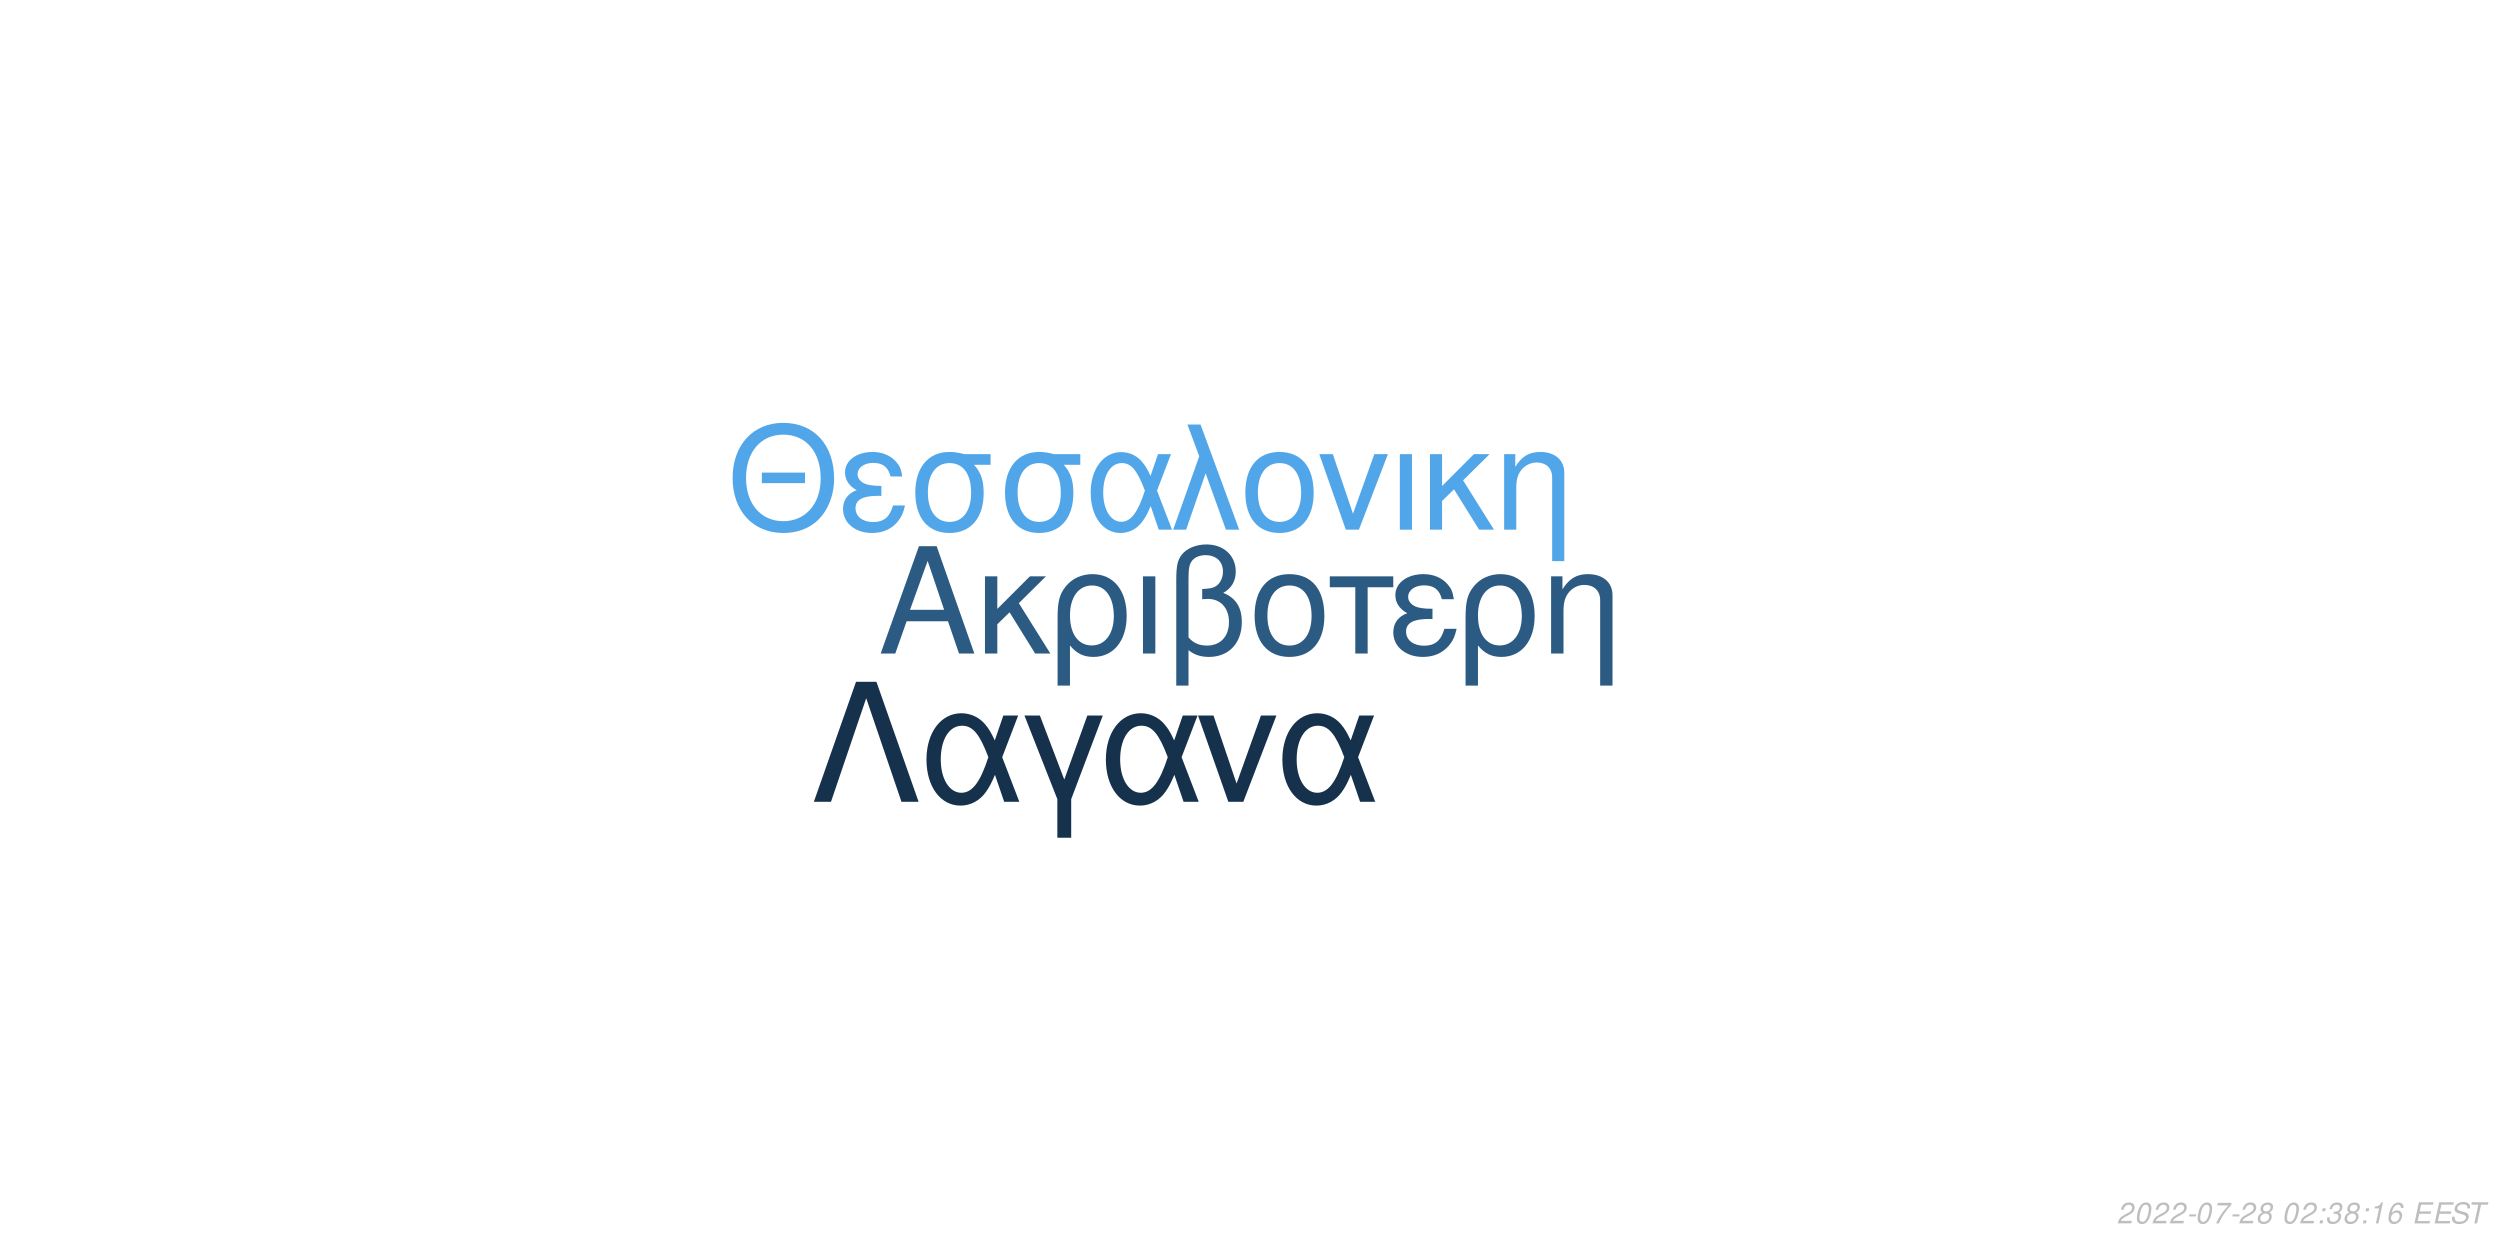
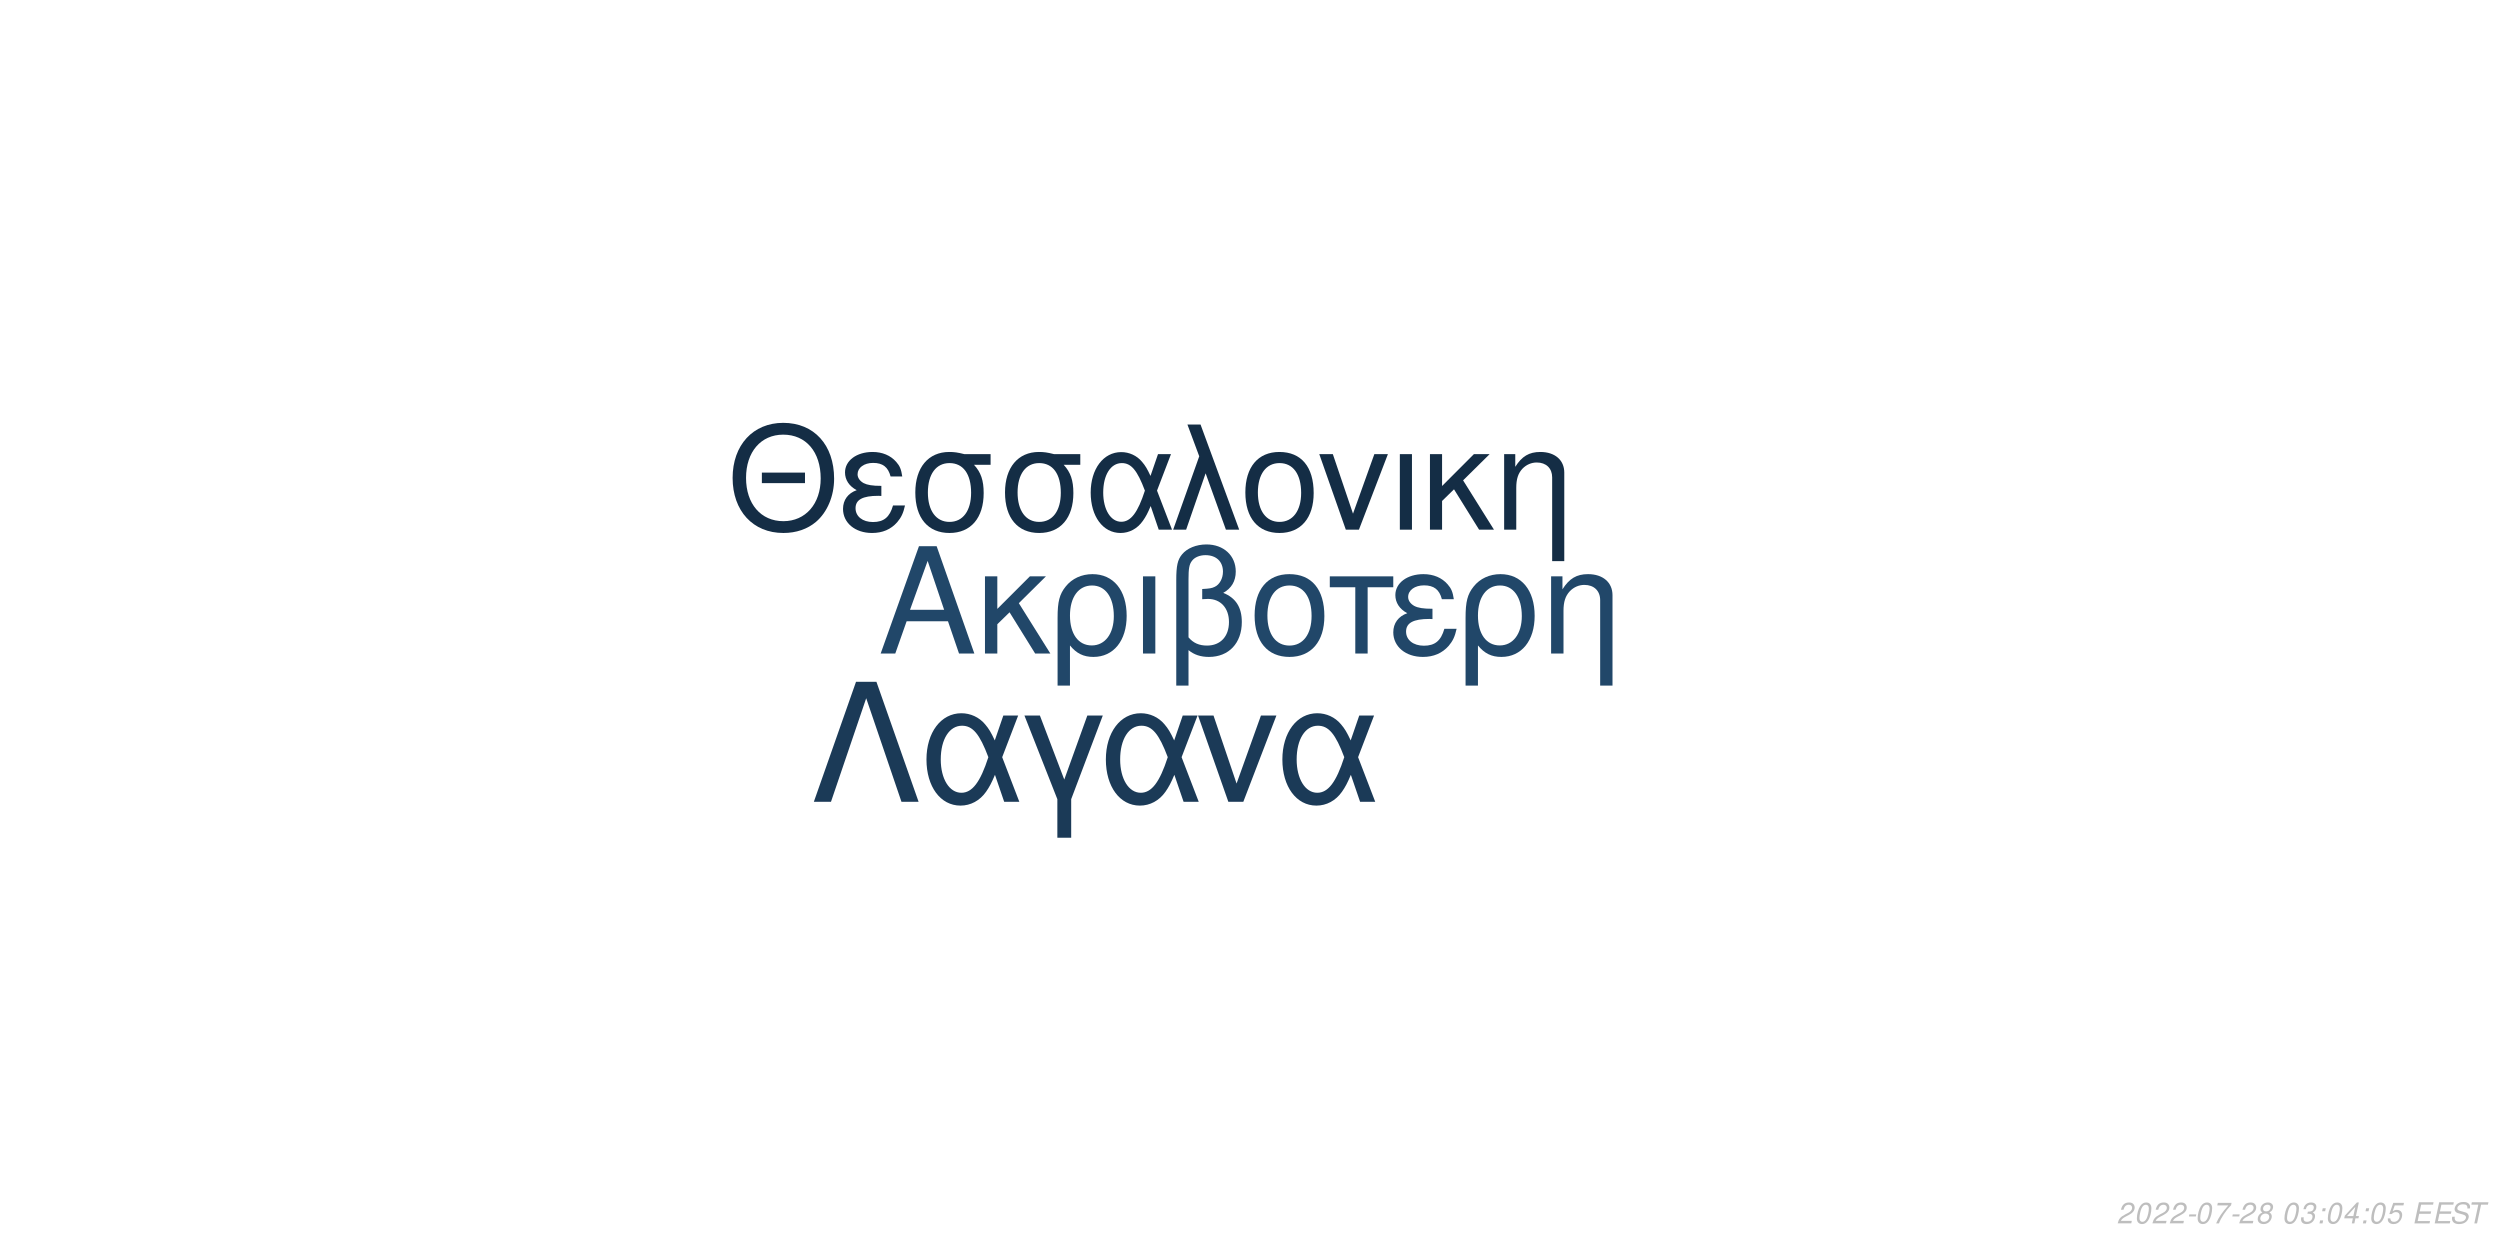
<svg xmlns="http://www.w3.org/2000/svg" xmlns:xlink="http://www.w3.org/1999/xlink" width="864pt" height="432pt" viewBox="0 0 864 432" version="1.1">
  <defs>
    <g>
      <symbol overflow="visible" id="glyph0-0">
        <path style="stroke:none;" d="" />
      </symbol>
      <symbol overflow="visible" id="glyph0-1">
        <path style="stroke:none;" d="M 24.125 -11.141 L 27.938 0 L 33.234 0 L 20.203 -37.094 L 14.094 -37.094 L 0.859 0 L 5.906 0 L 9.828 -11.141 Z M 22.797 -15.109 L 11 -15.109 L 17.094 -32.016 Z M 22.797 -15.109 " />
      </symbol>
      <symbol overflow="visible" id="glyph0-2">
        <path style="stroke:none;" d="M 7.172 -15.422 L 7.172 -26.672 L 2.906 -26.672 L 2.906 0 L 7.172 0 L 7.172 -10.125 L 11.406 -14.25 L 20.25 0 L 25.5 0 L 14.609 -17.406 L 23.969 -26.672 L 18.422 -26.672 Z M 7.172 -15.422 " />
      </symbol>
      <symbol overflow="visible" id="glyph0-3">
        <path style="stroke:none;" d="M 3 11.094 L 7.281 11.094 L 7.281 -2.797 C 9.516 -0.047 11.953 1.172 15.375 1.172 C 22.344 1.172 26.875 -4.422 26.875 -13.031 C 26.875 -21.891 22.297 -27.438 15.062 -27.438 C 11.297 -27.438 7.984 -25.906 5.797 -23.156 C 3.672 -20.516 3 -17.969 3 -12.359 Z M 14.906 -23.516 C 19.547 -23.516 22.438 -19.438 22.438 -12.922 C 22.438 -6.812 19.391 -2.797 14.812 -2.797 C 10.172 -2.797 7.281 -6.766 7.281 -13.125 C 7.281 -19.484 10.234 -23.516 14.906 -23.516 Z M 14.906 -23.516 " />
      </symbol>
      <symbol overflow="visible" id="glyph0-4">
        <path style="stroke:none;" d="M 3.516 0 L 7.781 0 L 7.781 -26.672 L 3.516 -26.672 Z M 3.516 0 " />
      </symbol>
      <symbol overflow="visible" id="glyph0-5">
        <path style="stroke:none;" d="M 4.016 11.094 L 8.25 11.094 L 8.25 -1.172 C 10.172 0.406 12.422 1.172 15.312 1.172 C 22.188 1.172 26.672 -3.609 26.672 -10.891 C 26.672 -15.984 24.578 -19.234 20.25 -20.969 C 23.109 -22.547 24.578 -25.031 24.578 -28.344 C 24.578 -33.844 20.406 -37.703 14.453 -37.703 C 10.938 -37.703 7.734 -36.391 6 -34.25 C 4.484 -32.422 4.016 -30.328 4.016 -25.391 Z M 8.25 -25.656 C 8.25 -29.359 8.5 -30.844 9.469 -32.062 C 10.375 -33.281 12.156 -34 14.094 -34 C 17.812 -34 20.156 -31.812 20.156 -28.297 C 20.156 -25.953 18.984 -23.812 17.297 -23.047 C 16.281 -22.547 15.469 -22.438 12.984 -22.297 L 12.984 -18.781 C 13.734 -18.828 14.344 -18.875 14.969 -18.875 C 19.344 -18.875 22.234 -15.719 22.234 -10.891 C 22.234 -5.906 19.281 -2.75 14.656 -2.75 C 11.953 -2.75 9.922 -3.609 8.25 -5.594 Z M 8.25 -25.656 " />
      </symbol>
      <symbol overflow="visible" id="glyph0-6">
        <path style="stroke:none;" d="M 14.094 -27.438 C 6.562 -27.438 2.094 -22.094 2.094 -13.125 C 2.094 -4.125 6.562 1.172 14.141 1.172 C 21.672 1.172 26.203 -4.172 26.203 -12.922 C 26.203 -22.188 21.828 -27.438 14.094 -27.438 Z M 14.141 -23.516 C 18.938 -23.516 21.781 -19.594 21.781 -12.984 C 21.781 -6.672 18.828 -2.75 14.141 -2.75 C 9.422 -2.75 6.516 -6.672 6.516 -13.125 C 6.516 -19.594 9.422 -23.516 14.141 -23.516 Z M 14.141 -23.516 " />
      </symbol>
      <symbol overflow="visible" id="glyph0-7">
        <path style="stroke:none;" d="M 7.891 0 L 12.156 0 L 12.156 -22.906 L 21.016 -22.906 L 21.016 -26.672 L -0.922 -26.672 L -0.922 -22.906 L 7.891 -22.906 Z M 7.891 0 " />
      </symbol>
      <symbol overflow="visible" id="glyph0-8">
        <path style="stroke:none;" d="M 14.562 -15.469 C 11.344 -15.469 9.562 -15.781 8.297 -16.438 C 6.922 -17.203 6.156 -18.328 6.156 -19.547 C 6.156 -21.891 8.453 -23.562 11.656 -23.562 C 15.062 -23.562 16.953 -22.094 17.812 -18.781 L 21.938 -18.781 C 21.578 -21.266 21.062 -22.5 19.797 -23.922 C 17.812 -26.203 14.906 -27.438 11.453 -27.438 C 5.797 -27.438 1.734 -24.375 1.734 -20.203 C 1.734 -17.609 3.156 -15.375 5.859 -13.938 C 2.797 -12.875 1.016 -10.484 1.016 -7.328 C 1.016 -2.391 5.297 1.172 11.25 1.172 C 14.969 1.172 17.906 -0.109 20.156 -2.641 C 21.578 -4.328 22.297 -5.797 22.906 -8.547 L 18.672 -8.547 C 17.5 -4.422 15.422 -2.703 11.609 -2.703 C 7.938 -2.703 5.438 -4.688 5.438 -7.578 C 5.438 -10.578 7.938 -11.953 13.484 -11.953 C 13.641 -11.953 14.094 -11.953 14.562 -11.906 Z M 14.562 -15.469 " />
      </symbol>
      <symbol overflow="visible" id="glyph0-9">
        <path style="stroke:none;" d="M 3.562 -26.672 L 3.562 0 L 7.844 0 L 7.844 -14.703 C 7.844 -17.906 8.5 -19.891 10.031 -21.531 C 11.406 -22.953 13.188 -23.719 15.062 -23.719 C 18.375 -23.719 20.516 -21.672 20.516 -18.469 L 20.516 11.094 L 24.781 11.094 L 24.781 -20.156 C 24.781 -24.578 21.469 -27.438 16.328 -27.438 C 12.359 -27.438 9.828 -25.906 7.484 -22.188 L 7.484 -26.672 Z M 3.562 -26.672 " />
      </symbol>
      <symbol overflow="visible" id="glyph1-0">
        <path style="stroke:none;" d="" />
      </symbol>
      <symbol overflow="visible" id="glyph1-1">
        <path style="stroke:none;" d="M 26.859 -19.734 L 11.953 -19.734 L 11.953 -16.094 L 26.859 -16.094 Z M 19.328 -36.922 C 8.922 -36.922 1.844 -29.25 1.844 -17.891 C 1.844 -6.484 8.875 1.141 19.391 1.141 C 23.812 1.141 27.703 -0.203 30.641 -2.688 C 34.578 -6.031 36.922 -11.656 36.922 -17.594 C 36.922 -29.297 30 -36.922 19.328 -36.922 Z M 19.328 -32.844 C 27.203 -32.844 32.281 -26.906 32.281 -17.688 C 32.281 -8.922 27.062 -2.938 19.391 -2.938 C 11.609 -2.938 6.484 -8.922 6.484 -17.891 C 6.484 -26.859 11.609 -32.844 19.328 -32.844 Z M 19.328 -32.844 " />
      </symbol>
      <symbol overflow="visible" id="glyph1-2">
        <path style="stroke:none;" d="M 14.25 -15.141 C 11.109 -15.141 9.375 -15.453 8.125 -16.094 C 6.781 -16.844 6.031 -17.938 6.031 -19.141 C 6.031 -21.422 8.266 -23.078 11.406 -23.078 C 14.75 -23.078 16.594 -21.625 17.438 -18.391 L 21.469 -18.391 C 21.125 -20.828 20.625 -22.031 19.391 -23.422 C 17.438 -25.656 14.594 -26.859 11.219 -26.859 C 5.688 -26.859 1.688 -23.875 1.688 -19.781 C 1.688 -17.234 3.094 -15.047 5.734 -13.656 C 2.734 -12.609 1 -10.266 1 -7.172 C 1 -2.344 5.188 1.141 11.016 1.141 C 14.656 1.141 17.547 -0.094 19.734 -2.594 C 21.125 -4.234 21.828 -5.688 22.422 -8.375 L 18.281 -8.375 C 17.141 -4.328 15.094 -2.641 11.359 -2.641 C 7.766 -2.641 5.328 -4.578 5.328 -7.422 C 5.328 -10.359 7.766 -11.703 13.203 -11.703 C 13.359 -11.703 13.797 -11.703 14.25 -11.656 Z M 14.25 -15.141 " />
      </symbol>
      <symbol overflow="visible" id="glyph1-3">
        <path style="stroke:none;" d="M 29 -26.109 L 19.938 -26.109 C 17.594 -26.703 16.438 -26.859 14.703 -26.859 C 7.469 -26.859 2.984 -21.469 2.984 -12.859 C 2.984 -4.031 7.375 1.141 14.797 1.141 C 22.172 1.141 26.609 -4.078 26.609 -12.656 C 26.609 -17.047 25.656 -19.828 23.266 -22.422 L 29 -22.422 Z M 14.797 -23.016 C 19.531 -23.016 22.266 -19.234 22.266 -12.75 C 22.266 -6.531 19.438 -2.688 14.797 -2.688 C 10.172 -2.688 7.328 -6.531 7.328 -12.859 C 7.328 -19.188 10.172 -23.016 14.797 -23.016 Z M 14.797 -23.016 " />
      </symbol>
      <symbol overflow="visible" id="glyph1-4">
        <path style="stroke:none;" d="M 29.344 -26.109 L 24.859 -26.109 L 22.266 -18.578 C 21.125 -21.031 20.484 -22.125 19.328 -23.469 C 17.547 -25.609 14.906 -26.812 12.156 -26.812 C 5.984 -26.812 1.594 -20.984 1.594 -12.812 C 1.594 -4.578 5.828 1.141 11.906 1.141 C 14.953 1.141 17.734 -0.344 19.625 -3.047 C 20.672 -4.531 21.281 -5.688 22.328 -8.172 L 25.109 0 L 29.703 0 L 24.516 -13.5 Z M 20.328 -13.5 C 17.891 -5.922 15.453 -2.734 12.156 -2.734 C 8.516 -2.734 5.922 -6.922 5.922 -12.812 C 5.922 -18.938 8.516 -23.016 12.359 -23.016 C 15.594 -23.016 17.688 -20.531 20.328 -13.5 Z M 20.328 -13.5 " />
      </symbol>
      <symbol overflow="visible" id="glyph1-5">
        <path style="stroke:none;" d="M 1.094 0 L 5.578 0 L 12.312 -19.484 L 19.328 0 L 23.922 0 L 10.562 -36.328 L 6.031 -36.328 L 10.109 -25.359 Z M 1.094 0 " />
      </symbol>
      <symbol overflow="visible" id="glyph1-6">
        <path style="stroke:none;" d="M 13.797 -26.859 C 6.422 -26.859 2.047 -21.625 2.047 -12.859 C 2.047 -4.031 6.422 1.141 13.859 1.141 C 21.234 1.141 25.656 -4.078 25.656 -12.656 C 25.656 -21.719 21.375 -26.859 13.797 -26.859 Z M 13.859 -23.016 C 18.531 -23.016 21.328 -19.188 21.328 -12.703 C 21.328 -6.531 18.438 -2.688 13.859 -2.688 C 9.219 -2.688 6.375 -6.531 6.375 -12.859 C 6.375 -19.188 9.219 -23.016 13.859 -23.016 Z M 13.859 -23.016 " />
      </symbol>
      <symbol overflow="visible" id="glyph1-7">
        <path style="stroke:none;" d="M 14.297 0 L 24.312 -26.109 L 19.625 -26.109 L 12.25 -5.531 L 5.281 -26.109 L 0.594 -26.109 L 9.766 0 Z M 14.297 0 " />
      </symbol>
      <symbol overflow="visible" id="glyph1-8">
        <path style="stroke:none;" d="M 3.438 0 L 7.625 0 L 7.625 -26.109 L 3.438 -26.109 Z M 3.438 0 " />
      </symbol>
      <symbol overflow="visible" id="glyph1-9">
        <path style="stroke:none;" d="M 7.031 -15.094 L 7.031 -26.109 L 2.844 -26.109 L 2.844 0 L 7.031 0 L 7.031 -9.922 L 11.156 -13.953 L 19.828 0 L 24.969 0 L 14.297 -17.047 L 23.469 -26.109 L 18.031 -26.109 Z M 7.031 -15.094 " />
      </symbol>
      <symbol overflow="visible" id="glyph1-10">
        <path style="stroke:none;" d="M 3.484 -26.109 L 3.484 0 L 7.672 0 L 7.672 -14.406 C 7.672 -17.547 8.328 -19.484 9.812 -21.078 C 11.156 -22.469 12.906 -23.219 14.75 -23.219 C 17.984 -23.219 20.078 -21.234 20.078 -18.094 L 20.078 10.859 L 24.266 10.859 L 24.266 -19.734 C 24.266 -24.062 21.031 -26.859 16 -26.859 C 12.109 -26.859 9.609 -25.359 7.328 -21.719 L 7.328 -26.109 Z M 3.484 -26.109 " />
      </symbol>
      <symbol overflow="visible" id="glyph2-0">
        <path style="stroke:none;" d="" />
      </symbol>
      <symbol overflow="visible" id="glyph2-1">
        <path style="stroke:none;" d="M 22.531 -41.484 L 15.484 -41.484 L 0.906 0 L 6.828 0 L 19 -35.797 L 31.188 0 L 37.109 0 Z M 22.531 -41.484 " />
      </symbol>
      <symbol overflow="visible" id="glyph2-2">
        <path style="stroke:none;" d="M 33.516 -29.812 L 28.391 -29.812 L 25.438 -21.219 C 24.125 -24.016 23.391 -25.266 22.078 -26.797 C 20.031 -29.25 17.016 -30.609 13.891 -30.609 C 6.828 -30.609 1.828 -23.953 1.828 -14.625 C 1.828 -5.234 6.656 1.312 13.594 1.312 C 17.078 1.312 20.266 -0.391 22.422 -3.469 C 23.609 -5.172 24.297 -6.484 25.5 -9.328 L 28.688 0 L 33.922 0 L 28 -15.422 Z M 23.219 -15.422 C 20.422 -6.766 17.641 -3.125 13.891 -3.125 C 9.734 -3.125 6.766 -7.906 6.766 -14.625 C 6.766 -21.625 9.734 -26.297 14.109 -26.297 C 17.812 -26.297 20.203 -23.453 23.219 -15.422 Z M 23.219 -15.422 " />
      </symbol>
      <symbol overflow="visible" id="glyph2-3">
        <path style="stroke:none;" d="M 12.062 12.406 L 16.844 12.406 L 16.844 -0.906 L 27.766 -29.812 L 22.422 -29.812 L 14.453 -7.688 L 6.031 -29.812 L 0.688 -29.812 L 12.062 -0.906 Z M 12.062 12.406 " />
      </symbol>
      <symbol overflow="visible" id="glyph2-4">
        <path style="stroke:none;" d="M 16.328 0 L 27.766 -29.812 L 22.422 -29.812 L 14 -6.312 L 6.031 -29.812 L 0.688 -29.812 L 11.156 0 Z M 16.328 0 " />
      </symbol>
      <symbol overflow="visible" id="glyph3-0">
        <path style="stroke:none;" d="" />
      </symbol>
      <symbol overflow="visible" id="glyph3-1">
        <path style="stroke:none;" d="M 5.234 -0.875 L 1.469 -0.875 C 1.641 -1.375 2.203 -1.891 3.109 -2.344 L 4.234 -2.938 C 5.562 -3.625 6.219 -4.469 6.219 -5.484 C 6.219 -5.938 6.062 -6.359 5.797 -6.656 C 5.469 -7.047 4.984 -7.234 4.312 -7.234 C 2.766 -7.234 1.891 -6.453 1.484 -4.734 L 2.375 -4.734 C 2.484 -5.188 2.609 -5.484 2.797 -5.75 C 3.094 -6.203 3.609 -6.453 4.188 -6.453 C 4.891 -6.453 5.344 -6.031 5.344 -5.375 C 5.344 -4.703 4.859 -4.094 4.016 -3.656 L 2.984 -3.125 C 1.234 -2.188 0.797 -1.656 0.344 -0.016 L 5.047 -0.016 Z M 5.234 -0.875 " />
      </symbol>
      <symbol overflow="visible" id="glyph3-2">
        <path style="stroke:none;" d="M 4.203 -7.234 C 3.375 -7.234 2.688 -6.812 2.125 -5.984 C 1.484 -5.047 0.984 -3.188 0.984 -1.734 C 0.984 -1.109 1.172 -0.562 1.484 -0.266 C 1.797 0.047 2.281 0.234 2.766 0.234 C 3.625 0.234 4.281 -0.156 4.859 -1.016 C 5.516 -1.953 6 -3.797 6 -5.266 C 6 -6.5 5.328 -7.234 4.203 -7.234 Z M 4.094 -6.453 C 4.734 -6.453 5.125 -5.984 5.125 -5.156 C 5.125 -4.203 4.781 -2.625 4.406 -1.812 C 3.984 -0.938 3.516 -0.547 2.875 -0.547 C 2.25 -0.547 1.875 -1.031 1.875 -1.828 C 1.875 -2.797 2.203 -4.344 2.594 -5.203 C 2.984 -6.047 3.453 -6.453 4.094 -6.453 Z M 4.094 -6.453 " />
      </symbol>
      <symbol overflow="visible" id="glyph3-3">
        <path style="stroke:none;" d="M 3.516 -3.125 L 1.125 -3.125 L 0.969 -2.406 L 3.359 -2.406 Z M 3.516 -3.125 " />
      </symbol>
      <symbol overflow="visible" id="glyph3-4">
        <path style="stroke:none;" d="M 6.703 -7.094 L 1.953 -7.094 L 1.766 -6.219 L 5.594 -6.219 C 3.344 -3.688 2.266 -2.109 1.375 0 L 2.344 0 C 3.031 -1.906 4.828 -4.594 6.547 -6.281 Z M 6.703 -7.094 " />
      </symbol>
      <symbol overflow="visible" id="glyph3-5">
        <path style="stroke:none;" d="M 4.766 -3.797 C 5.078 -3.969 5.234 -4.078 5.438 -4.234 C 5.812 -4.594 6.062 -5.172 6.062 -5.734 C 6.062 -6.625 5.344 -7.234 4.266 -7.234 C 2.812 -7.234 1.703 -6.219 1.703 -4.875 C 1.703 -4.406 1.875 -4.125 2.359 -3.812 C 1.297 -3.312 0.75 -2.516 0.75 -1.469 C 0.75 -0.438 1.547 0.234 2.812 0.234 C 3.656 0.234 4.359 -0.094 4.938 -0.734 C 5.359 -1.234 5.609 -1.859 5.609 -2.438 C 5.609 -3.047 5.312 -3.516 4.766 -3.797 Z M 4.109 -6.453 C 4.797 -6.453 5.188 -6.125 5.188 -5.578 C 5.188 -5.266 5.062 -4.922 4.859 -4.672 C 4.562 -4.312 4.188 -4.156 3.656 -4.156 C 2.984 -4.156 2.594 -4.453 2.594 -4.984 C 2.594 -5.859 3.203 -6.453 4.109 -6.453 Z M 3.453 -3.406 C 4.234 -3.406 4.734 -2.984 4.734 -2.312 C 4.734 -1.312 3.922 -0.547 2.875 -0.547 C 2.125 -0.547 1.625 -0.969 1.625 -1.625 C 1.625 -2.609 2.438 -3.406 3.453 -3.406 Z M 3.453 -3.406 " />
      </symbol>
      <symbol overflow="visible" id="glyph3-6">
        <path style="stroke:none;" d="" />
      </symbol>
      <symbol overflow="visible" id="glyph3-7">
+         <path style="stroke:none;" d="M 2.922 -3.312 C 3.125 -3.344 3.234 -3.344 3.375 -3.344 C 4.203 -3.344 4.688 -3 4.688 -2.406 C 4.688 -1.312 3.906 -0.547 2.781 -0.547 C 2.047 -0.547 1.594 -0.938 1.594 -1.562 C 1.594 -1.719 1.609 -1.844 1.656 -2.094 L 0.766 -2.094 C 0.734 -1.797 0.719 -1.641 0.719 -1.469 C 0.719 -0.375 1.406 0.234 2.641 0.234 C 3.547 0.234 4.297 -0.078 4.812 -0.656 C 5.266 -1.156 5.562 -1.875 5.562 -2.547 C 5.562 -3.125 5.344 -3.453 4.797 -3.734 C 5.641 -4.234 6.016 -4.844 6.016 -5.734 C 6.016 -6.656 5.312 -7.234 4.203 -7.234 C 3.375 -7.234 2.672 -6.938 2.188 -6.375 C 1.891 -6.031 1.703 -5.641 1.516 -4.906 L 2.391 -4.906 C 2.5 -5.359 2.594 -5.594 2.734 -5.812 C 3.047 -6.234 3.516 -6.453 4.078 -6.453 C 4.734 -6.453 5.141 -6.125 5.141 -5.578 C 5.141 -5.188 5.016 -4.797 4.797 -4.547 C 4.516 -4.234 4 -4.062 3.266 -4.062 L 3.078 -4.062 Z M 2.922 -3.312 " />
+       </symbol>
+       <symbol overflow="visible" id="glyph3-8">
        <path style="stroke:none;" d="M 2.359 -1.031 L 1.312 -1.031 L 1.094 0 L 2.141 0 Z M 3.266 -5.234 L 2.219 -5.234 L 2 -4.203 L 3.047 -4.203 Z M 3.266 -5.234 " />
      </symbol>
-       <symbol overflow="visible" id="glyph3-8">
-         <path style="stroke:none;" d="M 2.922 -3.312 C 3.125 -3.344 3.234 -3.344 3.375 -3.344 C 4.203 -3.344 4.688 -3 4.688 -2.406 C 4.688 -1.312 3.906 -0.547 2.781 -0.547 C 2.047 -0.547 1.594 -0.938 1.594 -1.562 C 1.594 -1.719 1.609 -1.844 1.656 -2.094 L 0.766 -2.094 C 0.734 -1.797 0.719 -1.641 0.719 -1.469 C 0.719 -0.375 1.406 0.234 2.641 0.234 C 3.547 0.234 4.297 -0.078 4.812 -0.656 C 5.266 -1.156 5.562 -1.875 5.562 -2.547 C 5.562 -3.125 5.344 -3.453 4.797 -3.734 C 5.641 -4.234 6.016 -4.844 6.016 -5.734 C 6.016 -6.656 5.312 -7.234 4.203 -7.234 C 3.375 -7.234 2.672 -6.938 2.188 -6.375 C 1.891 -6.031 1.703 -5.641 1.516 -4.906 L 2.391 -4.906 C 2.5 -5.359 2.594 -5.594 2.734 -5.812 C 3.047 -6.234 3.516 -6.453 4.078 -6.453 C 4.734 -6.453 5.141 -6.125 5.141 -5.578 C 5.141 -5.188 5.016 -4.797 4.797 -4.547 C 4.516 -4.234 4 -4.062 3.266 -4.062 L 3.078 -4.062 Z M 2.922 -3.312 " />
-       </symbol>
      <symbol overflow="visible" id="glyph3-9">
-         <path style="stroke:none;" d="M 3.703 -5.188 L 2.594 0 L 3.469 0 L 5.016 -7.234 L 4.438 -7.234 C 3.906 -6.156 3.688 -6.016 2.234 -5.812 L 2.109 -5.188 Z M 3.703 -5.188 " />
+         <path style="stroke:none;" d="M 3.625 -1.75 L 3.266 0 L 4.141 0 L 4.516 -1.75 L 5.562 -1.75 L 5.734 -2.531 L 4.688 -2.531 L 5.688 -7.234 L 5.016 -7.234 L 0.844 -2.672 L 0.641 -1.75 Z M 3.797 -2.531 L 1.594 -2.531 L 4.469 -5.703 Z M 3.797 -2.531 " />
      </symbol>
      <symbol overflow="visible" id="glyph3-10">
-         <path style="stroke:none;" d="M 6.125 -5.344 L 6.141 -5.625 C 6.141 -6.609 5.453 -7.234 4.391 -7.234 C 3.438 -7.234 2.641 -6.719 2.016 -5.703 C 1.422 -4.781 0.938 -2.953 0.938 -1.688 C 0.938 -0.516 1.688 0.234 2.859 0.234 C 3.703 0.234 4.438 -0.156 5 -0.875 C 5.406 -1.422 5.672 -2.156 5.672 -2.766 C 5.672 -3.812 4.969 -4.5 3.906 -4.5 C 3.234 -4.5 2.672 -4.234 2.094 -3.625 C 2.406 -5.375 3.234 -6.453 4.25 -6.453 C 4.703 -6.453 5.062 -6.234 5.172 -5.844 C 5.203 -5.719 5.234 -5.578 5.25 -5.344 Z M 3.656 -3.734 C 4.344 -3.734 4.797 -3.281 4.797 -2.625 C 4.797 -1.469 3.984 -0.547 2.984 -0.547 C 2.297 -0.547 1.812 -1.047 1.812 -1.766 C 1.812 -2.859 2.625 -3.734 3.656 -3.734 Z M 3.656 -3.734 " />
+         <path style="stroke:none;" d="M 6.297 -7.094 L 2.594 -7.094 L 1.234 -3.234 L 2.047 -3.234 C 2.656 -3.766 2.938 -3.906 3.531 -3.906 C 4.328 -3.906 4.797 -3.453 4.797 -2.688 C 4.797 -1.438 3.969 -0.547 2.828 -0.547 C 2.031 -0.547 1.609 -0.938 1.578 -1.734 L 0.703 -1.734 L 0.703 -1.516 C 0.703 -0.938 0.844 -0.547 1.188 -0.266 C 1.562 0.062 2.078 0.234 2.703 0.234 C 3.656 0.234 4.391 -0.156 4.984 -0.922 C 5.422 -1.5 5.672 -2.234 5.672 -2.953 C 5.672 -4 4.938 -4.672 3.812 -4.672 C 3.328 -4.672 2.906 -4.547 2.406 -4.234 L 3.109 -6.219 L 6.109 -6.219 Z M 6.297 -7.094 " />
      </symbol>
      <symbol overflow="visible" id="glyph3-11">
        <path style="stroke:none;" d="M 2.547 -3.312 L 6.5 -3.312 L 6.688 -4.141 L 2.719 -4.141 L 3.219 -6.469 L 7.344 -6.469 L 7.516 -7.297 L 2.453 -7.297 L 0.906 0 L 6.125 0 L 6.297 -0.812 L 2.016 -0.812 Z M 2.547 -3.312 " />
      </symbol>
      <symbol overflow="visible" id="glyph3-12">
        <path style="stroke:none;" d="M 7.062 -5.156 C 7.125 -5.438 7.141 -5.562 7.141 -5.703 C 7.141 -6.156 6.938 -6.594 6.594 -6.891 C 6.188 -7.25 5.656 -7.406 4.875 -7.406 C 3.844 -7.406 3.047 -7.125 2.5 -6.562 C 2.094 -6.141 1.781 -5.438 1.781 -4.922 C 1.781 -4.297 2.219 -3.766 2.891 -3.562 L 4.594 -3.094 C 5.406 -2.859 5.734 -2.578 5.734 -2.094 C 5.734 -1.781 5.547 -1.406 5.266 -1.141 C 4.844 -0.766 4.266 -0.578 3.453 -0.578 C 2.328 -0.578 1.812 -0.984 1.812 -1.906 C 1.812 -2.047 1.812 -2.125 1.844 -2.312 L 0.984 -2.312 C 0.906 -2.062 0.891 -1.906 0.891 -1.688 C 0.891 -0.484 1.797 0.234 3.297 0.234 C 4.359 0.234 5.234 -0.062 5.812 -0.609 C 6.344 -1.078 6.688 -1.797 6.688 -2.375 C 6.688 -2.641 6.609 -2.906 6.453 -3.156 C 6.234 -3.5 5.938 -3.703 5.469 -3.828 L 3.75 -4.312 C 2.984 -4.547 2.734 -4.734 2.734 -5.188 C 2.734 -5.547 2.875 -5.844 3.188 -6.109 C 3.547 -6.438 4.031 -6.594 4.703 -6.594 C 5.266 -6.594 5.688 -6.484 5.906 -6.297 C 6.094 -6.125 6.219 -5.797 6.219 -5.516 C 6.219 -5.422 6.203 -5.344 6.188 -5.156 Z M 7.062 -5.156 " />
      </symbol>
      <symbol overflow="visible" id="glyph3-13">
        <path style="stroke:none;" d="M 4.938 -6.469 L 7.312 -6.469 L 7.484 -7.297 L 1.75 -7.297 L 1.578 -6.469 L 3.984 -6.469 L 2.609 0 L 3.547 0 Z M 4.938 -6.469 " />
      </symbol>
    </g>
  </defs>
  <g id="surface1">
    <rect x="0" y="0" width="864" height="432" style="fill:rgb(100%,100%,100%);fill-opacity:1;stroke:none;" />
-     <g style="fill:rgb(16.863%,35.294%,50.98%);fill-opacity:1;">
+     <g style="fill:rgb(12.941%,27.843%,41.176%);fill-opacity:1;">
      <use xlink:href="#glyph0-1" x="303.5" y="225.861" />
      <use xlink:href="#glyph0-2" x="337.5" y="225.861" />
      <use xlink:href="#glyph0-3" x="362.5" y="225.861" />
      <use xlink:href="#glyph0-4" x="391.5" y="225.861" />
      <use xlink:href="#glyph0-5" x="402.5" y="225.861" />
      <use xlink:href="#glyph0-6" x="431.5" y="225.861" />
      <use xlink:href="#glyph0-7" x="460.5" y="225.861" />
      <use xlink:href="#glyph0-8" x="480.5" y="225.861" />
      <use xlink:href="#glyph0-3" x="503.5" y="225.861" />
      <use xlink:href="#glyph0-9" x="532.5" y="225.861" />
    </g>
-     <g style="fill:rgb(31.765%,65.098%,91.373%);fill-opacity:1;">
+     <g style="fill:rgb(7.843%,17.647%,27.059%);fill-opacity:1;">
      <use xlink:href="#glyph1-1" x="251.348" y="183.058" />
      <use xlink:href="#glyph1-2" x="290.348" y="183.058" />
      <use xlink:href="#glyph1-3" x="313.348" y="183.058" />
      <use xlink:href="#glyph1-3" x="344.348" y="183.058" />
      <use xlink:href="#glyph1-4" x="375.348" y="183.058" />
      <use xlink:href="#glyph1-5" x="404.348" y="183.058" />
      <use xlink:href="#glyph1-6" x="428.348" y="183.058" />
      <use xlink:href="#glyph1-7" x="455.348" y="183.058" />
      <use xlink:href="#glyph1-8" x="480.348" y="183.058" />
      <use xlink:href="#glyph1-9" x="491.348" y="183.058" />
      <use xlink:href="#glyph1-10" x="516.348" y="183.058" />
    </g>
-     <g style="fill:rgb(8.627%,19.216%,29.804%);fill-opacity:1;">
+     <g style="fill:rgb(10.588%,22.745%,34.118%);fill-opacity:1;">
      <use xlink:href="#glyph2-1" x="280.359" y="277.105" />
      <use xlink:href="#glyph2-2" x="318.359" y="277.105" />
      <use xlink:href="#glyph2-3" x="353.359" y="277.105" />
      <use xlink:href="#glyph2-2" x="380.359" y="277.105" />
      <use xlink:href="#glyph2-4" x="413.359" y="277.105" />
      <use xlink:href="#glyph2-2" x="441.359" y="277.105" />
    </g>
    <g style="fill:rgb(74.51%,74.51%,74.51%);fill-opacity:1;">
      <use xlink:href="#glyph3-1" x="731.52" y="422.81" />
      <use xlink:href="#glyph3-2" x="737.52" y="422.81" />
      <use xlink:href="#glyph3-1" x="743.52" y="422.81" />
      <use xlink:href="#glyph3-1" x="749.52" y="422.81" />
      <use xlink:href="#glyph3-3" x="755.52" y="422.81" />
      <use xlink:href="#glyph3-2" x="758.52" y="422.81" />
      <use xlink:href="#glyph3-4" x="764.52" y="422.81" />
      <use xlink:href="#glyph3-3" x="770.52" y="422.81" />
      <use xlink:href="#glyph3-1" x="773.52" y="422.81" />
      <use xlink:href="#glyph3-5" x="779.52" y="422.81" />
      <use xlink:href="#glyph3-6" x="785.52" y="422.81" />
      <use xlink:href="#glyph3-2" x="788.52" y="422.81" />
-       <use xlink:href="#glyph3-1" x="794.52" y="422.81" />
-       <use xlink:href="#glyph3-7" x="800.52" y="422.81" />
-       <use xlink:href="#glyph3-8" x="803.52" y="422.81" />
-       <use xlink:href="#glyph3-5" x="809.52" y="422.81" />
-       <use xlink:href="#glyph3-7" x="815.52" y="422.81" />
-       <use xlink:href="#glyph3-9" x="818.52" y="422.81" />
+       <use xlink:href="#glyph3-7" x="794.52" y="422.81" />
+       <use xlink:href="#glyph3-8" x="800.52" y="422.81" />
+       <use xlink:href="#glyph3-2" x="803.52" y="422.81" />
+       <use xlink:href="#glyph3-9" x="809.52" y="422.81" />
+       <use xlink:href="#glyph3-8" x="815.52" y="422.81" />
+       <use xlink:href="#glyph3-2" x="818.52" y="422.81" />
      <use xlink:href="#glyph3-10" x="824.52" y="422.81" />
      <use xlink:href="#glyph3-6" x="830.52" y="422.81" />
      <use xlink:href="#glyph3-11" x="833.52" y="422.81" />
      <use xlink:href="#glyph3-11" x="840.52" y="422.81" />
      <use xlink:href="#glyph3-12" x="846.52" y="422.81" />
      <use xlink:href="#glyph3-13" x="852.52" y="422.81" />
    </g>
  </g>
</svg>
